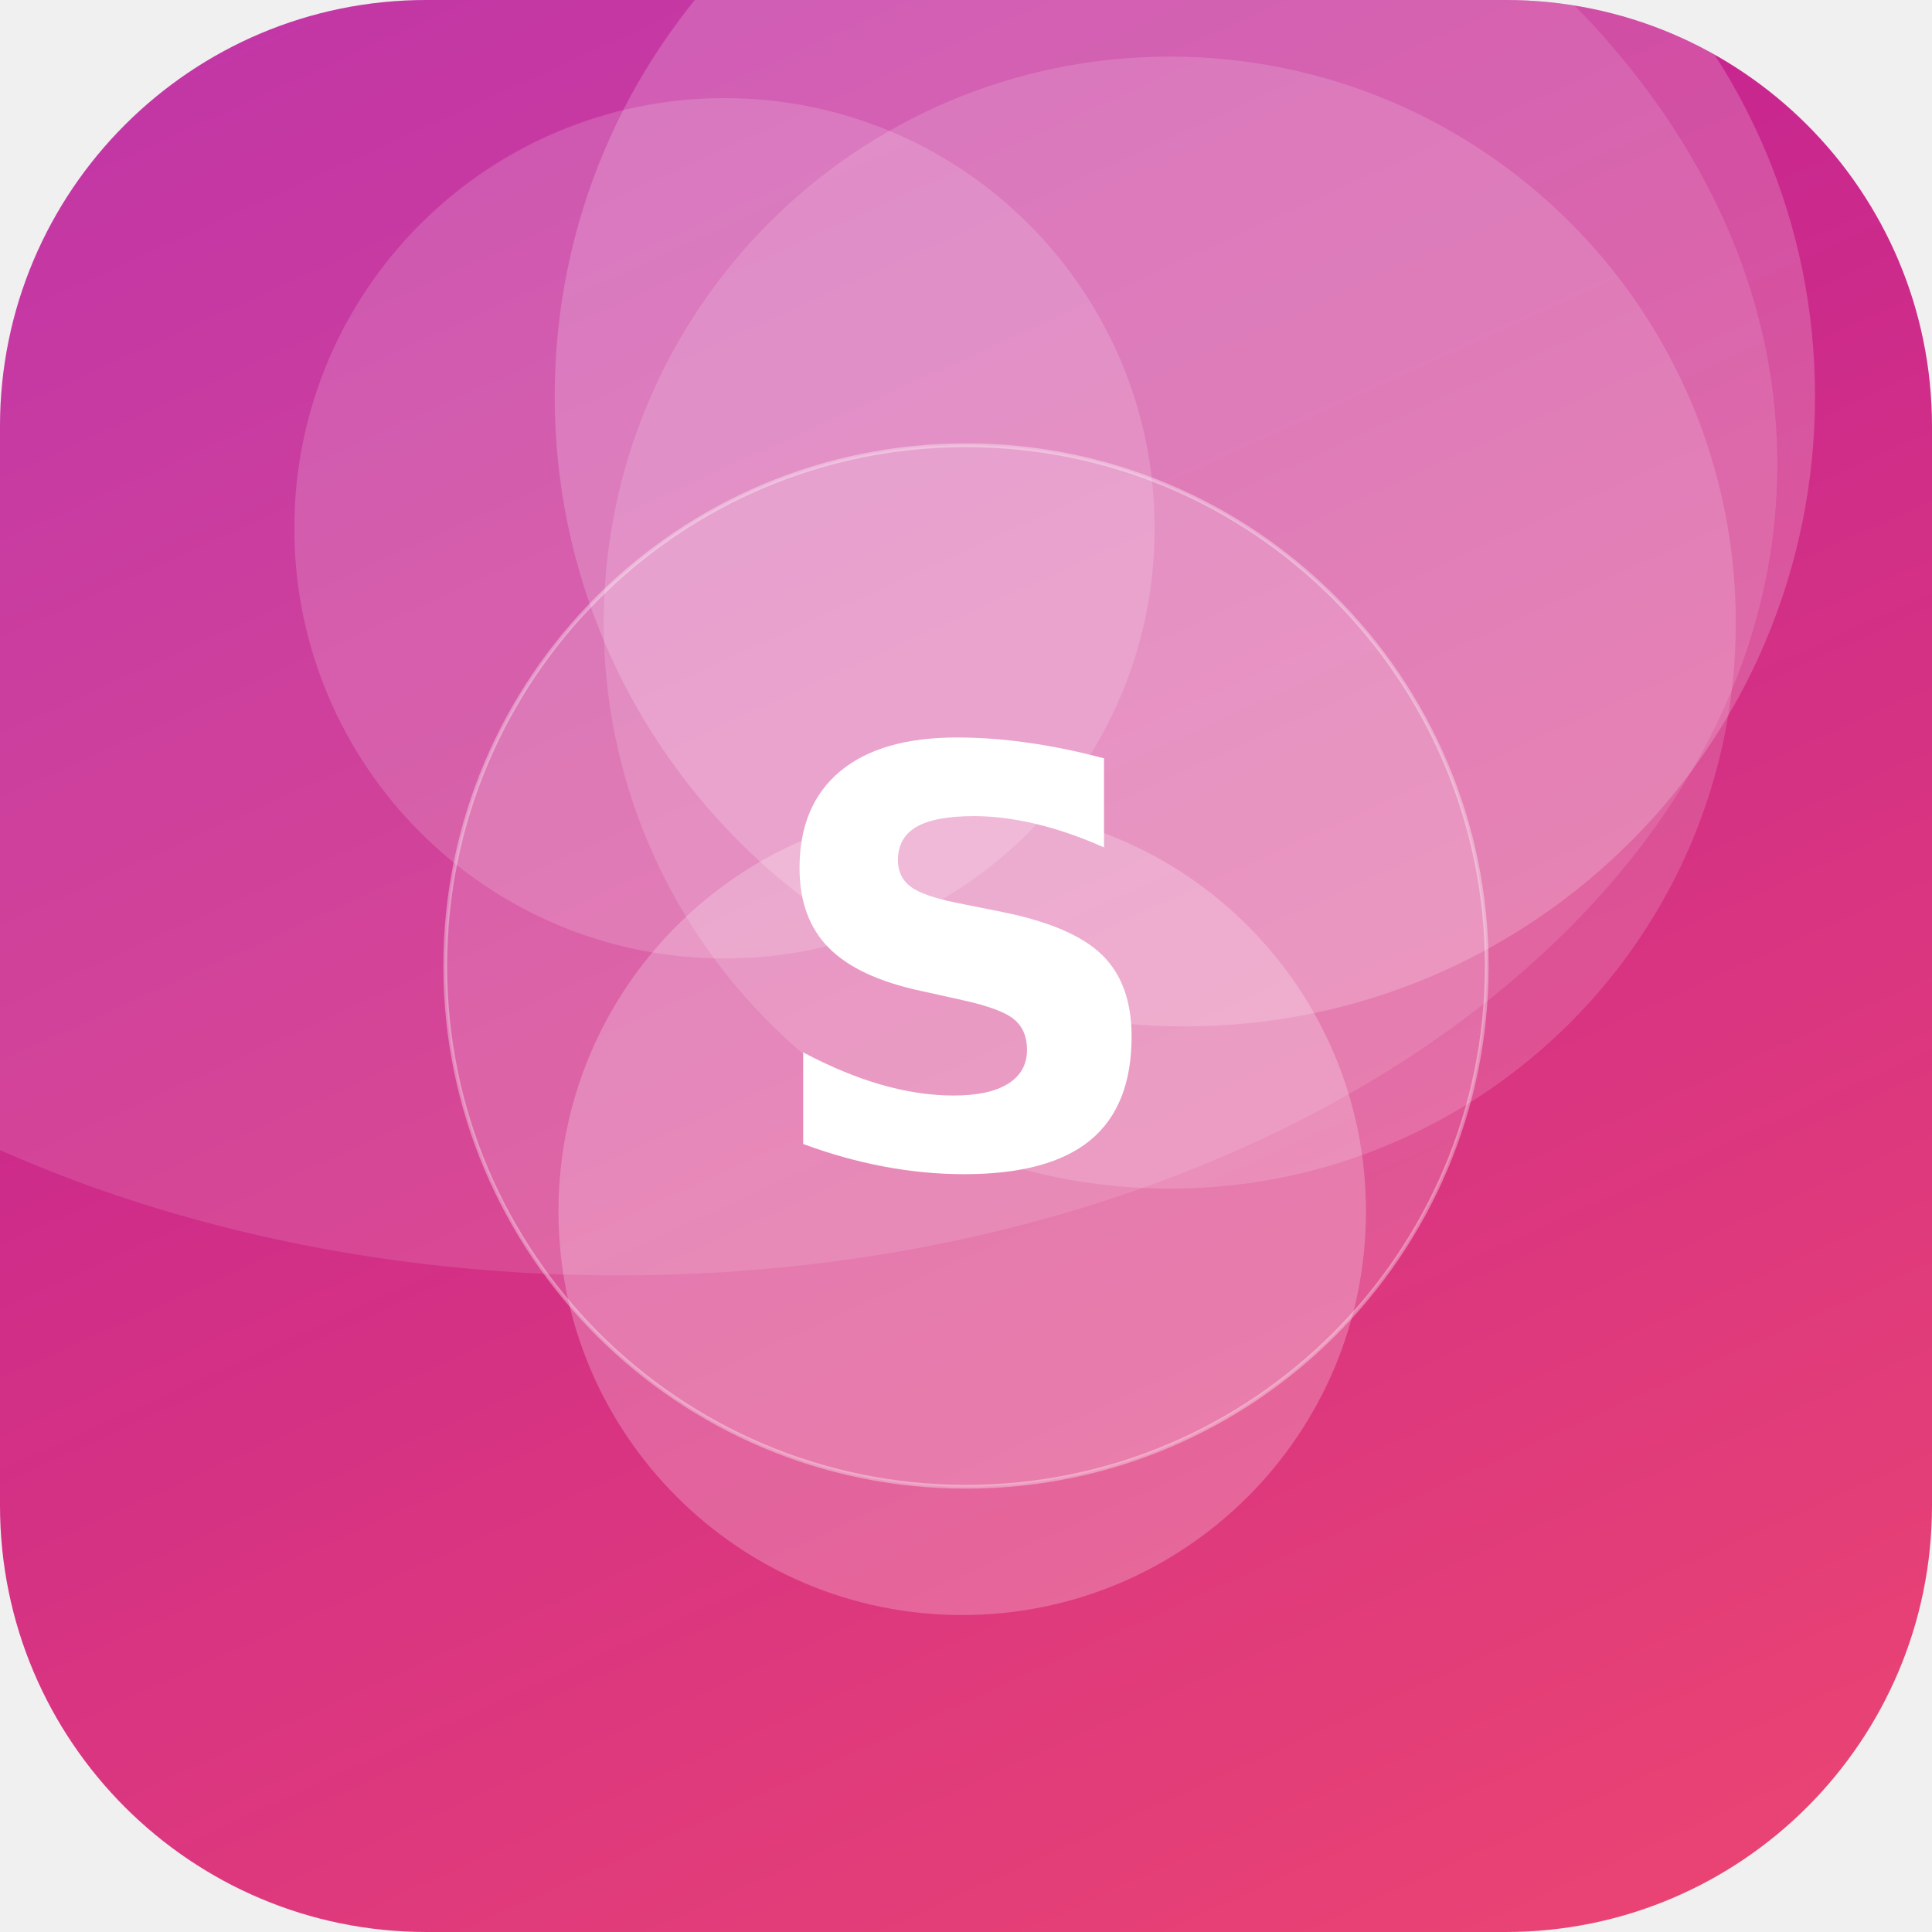
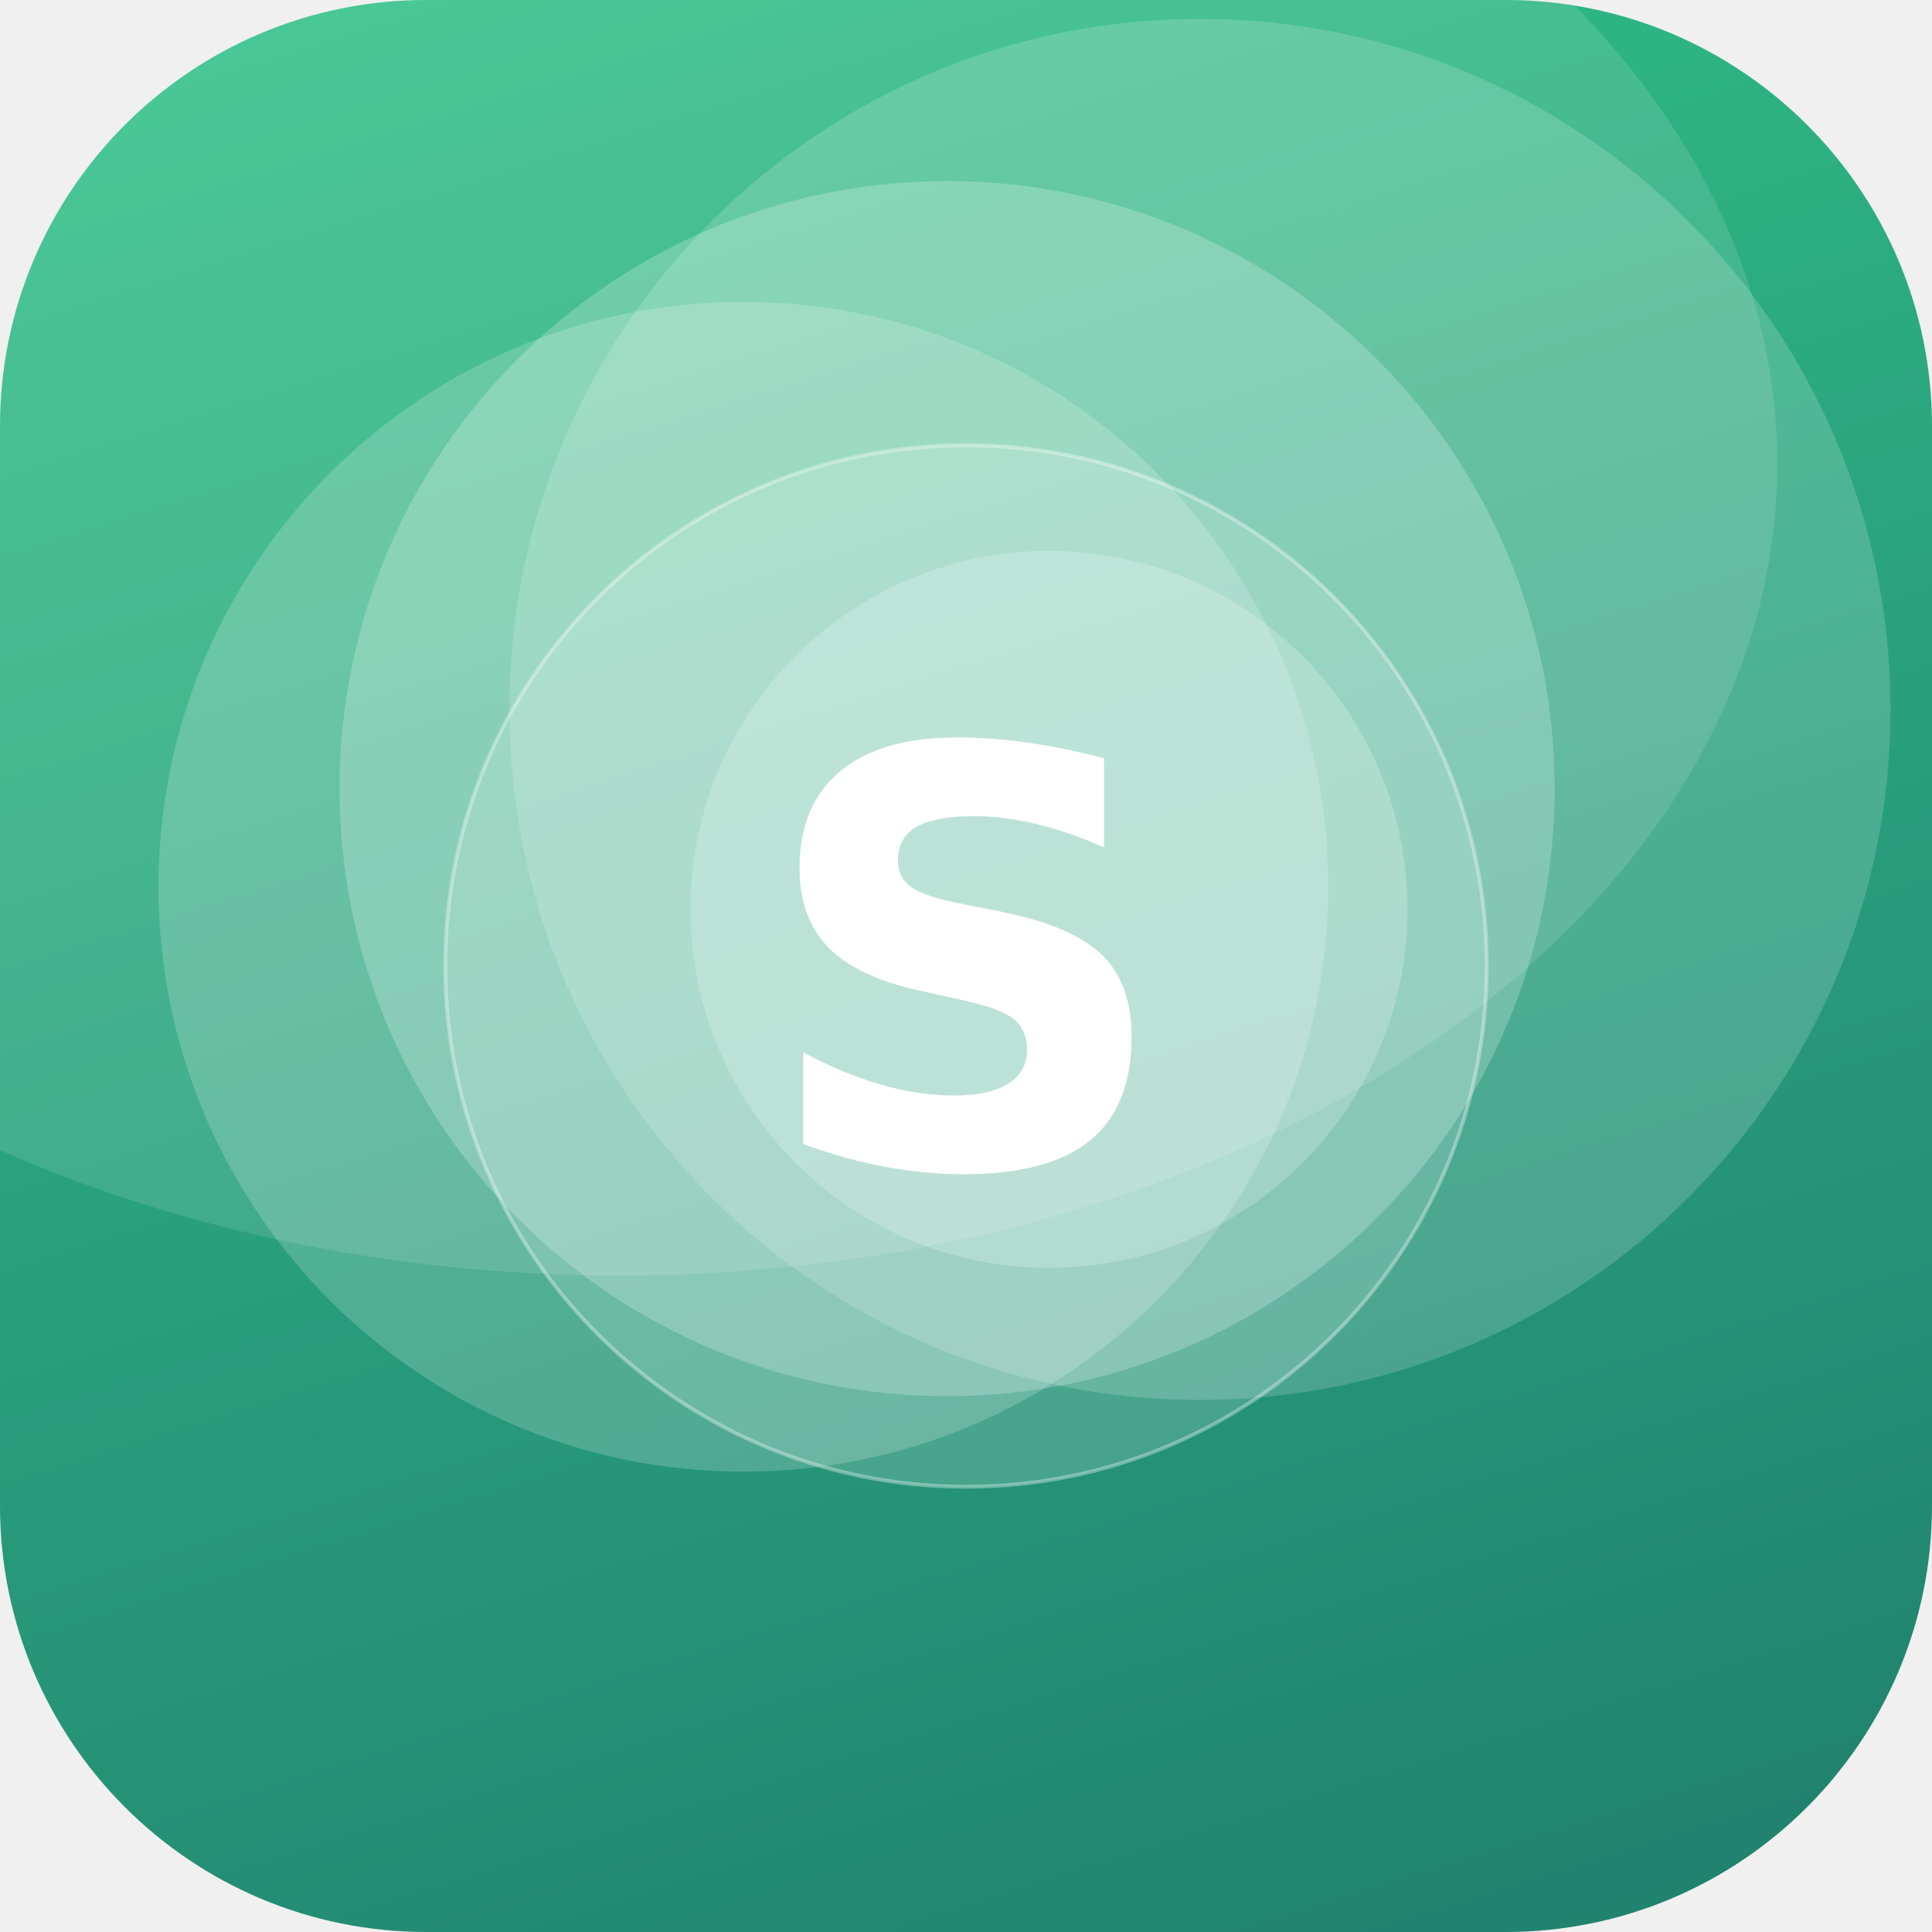
<svg xmlns="http://www.w3.org/2000/svg" width="512" height="512" viewBox="0 0 512 512">
  <defs>
-     <linearGradient id="g" x1="0" y1="0" x2="1" y2="1" gradientTransform="rotate(201 0.5 0.5)">
-       <stop offset="0" stop-color="#EF476F" />
-       <stop offset="1" stop-color="#B5179E" />
+     <linearGradient id="g" x1="0" y1="0" x2="1" y2="1" gradientTransform="rotate(28 0.5 0.5)">
+       <stop offset="0" stop-color="#33C78C" />
+       <stop offset="1" stop-color="#1F7A6B" />
    </linearGradient>
    <clipPath id="c">
      <rect width="512" height="512" rx="113" />
    </clipPath>
  </defs>
  <g clip-path="url(#c)">
    <rect width="512" height="512" fill="url(#g)" />
-     <circle cx="310" cy="165" r="150" fill="#FFFFFF" fill-opacity="0.15" />
-     <circle cx="314" cy="105" r="167" fill="#FFFFFF" fill-opacity="0.19" />
-     <circle cx="255" cy="321" r="107" fill="#FFFFFF" fill-opacity="0.23" />
-     <circle cx="192" cy="140" r="114" fill="#FFFFFF" fill-opacity="0.16" />
+     <circle cx="251" cy="209" r="161" fill="#FFFFFF" fill-opacity="0.22" />
+     <circle cx="197" cy="235" r="155" fill="#FFFFFF" fill-opacity="0.19" />
+     <circle cx="278" cy="241" r="95" fill="#FFFFFF" fill-opacity="0.21" />
+     <circle cx="318" cy="188" r="183" fill="#FFFFFF" fill-opacity="0.17" />
    <ellipse cx="164" cy="123" rx="307" ry="215" fill="#FFFFFF" fill-opacity="0.12" />
    <circle cx="256" cy="256" r="138" fill="#FFFFFF" fill-opacity="0.16" stroke="#FFFFFF" stroke-opacity="0.35" />
    <text x="50%" y="50%" dy="53" text-anchor="middle" font-family="DejaVu Sans, Helvetica, Arial, sans-serif" font-weight="bold" font-size="153" fill="#FFFFFF">S</text>
  </g>
</svg>
